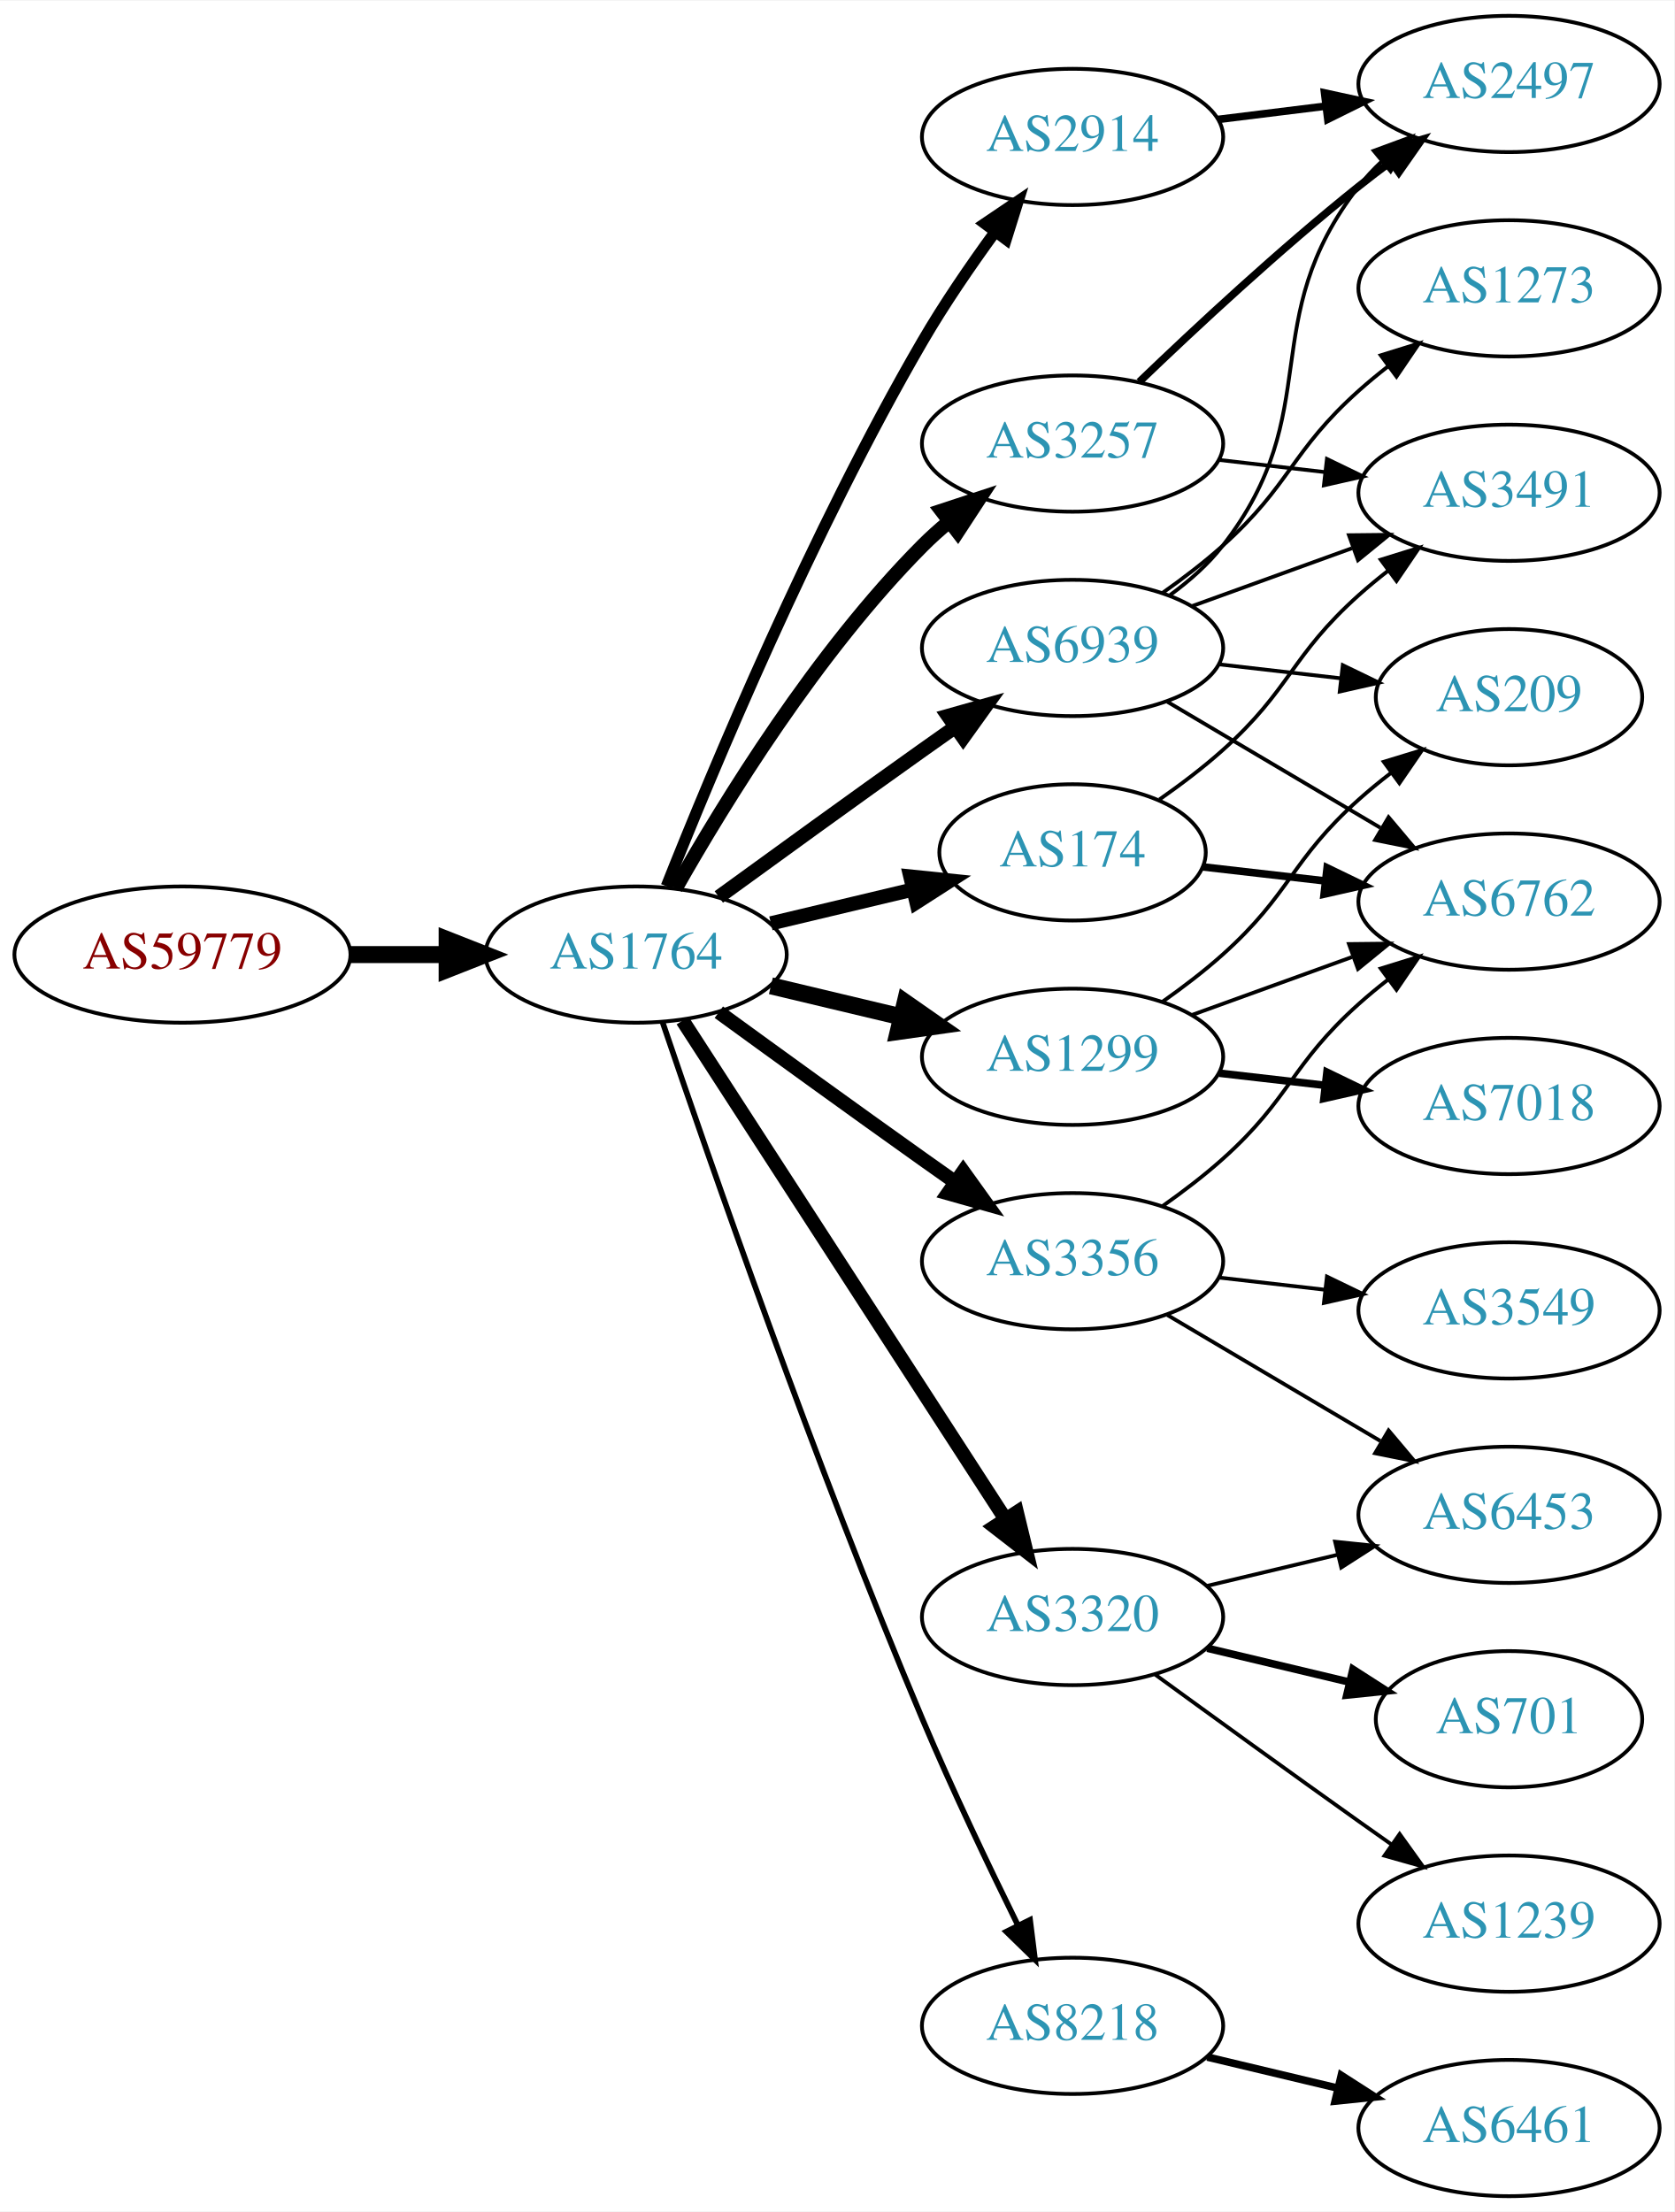
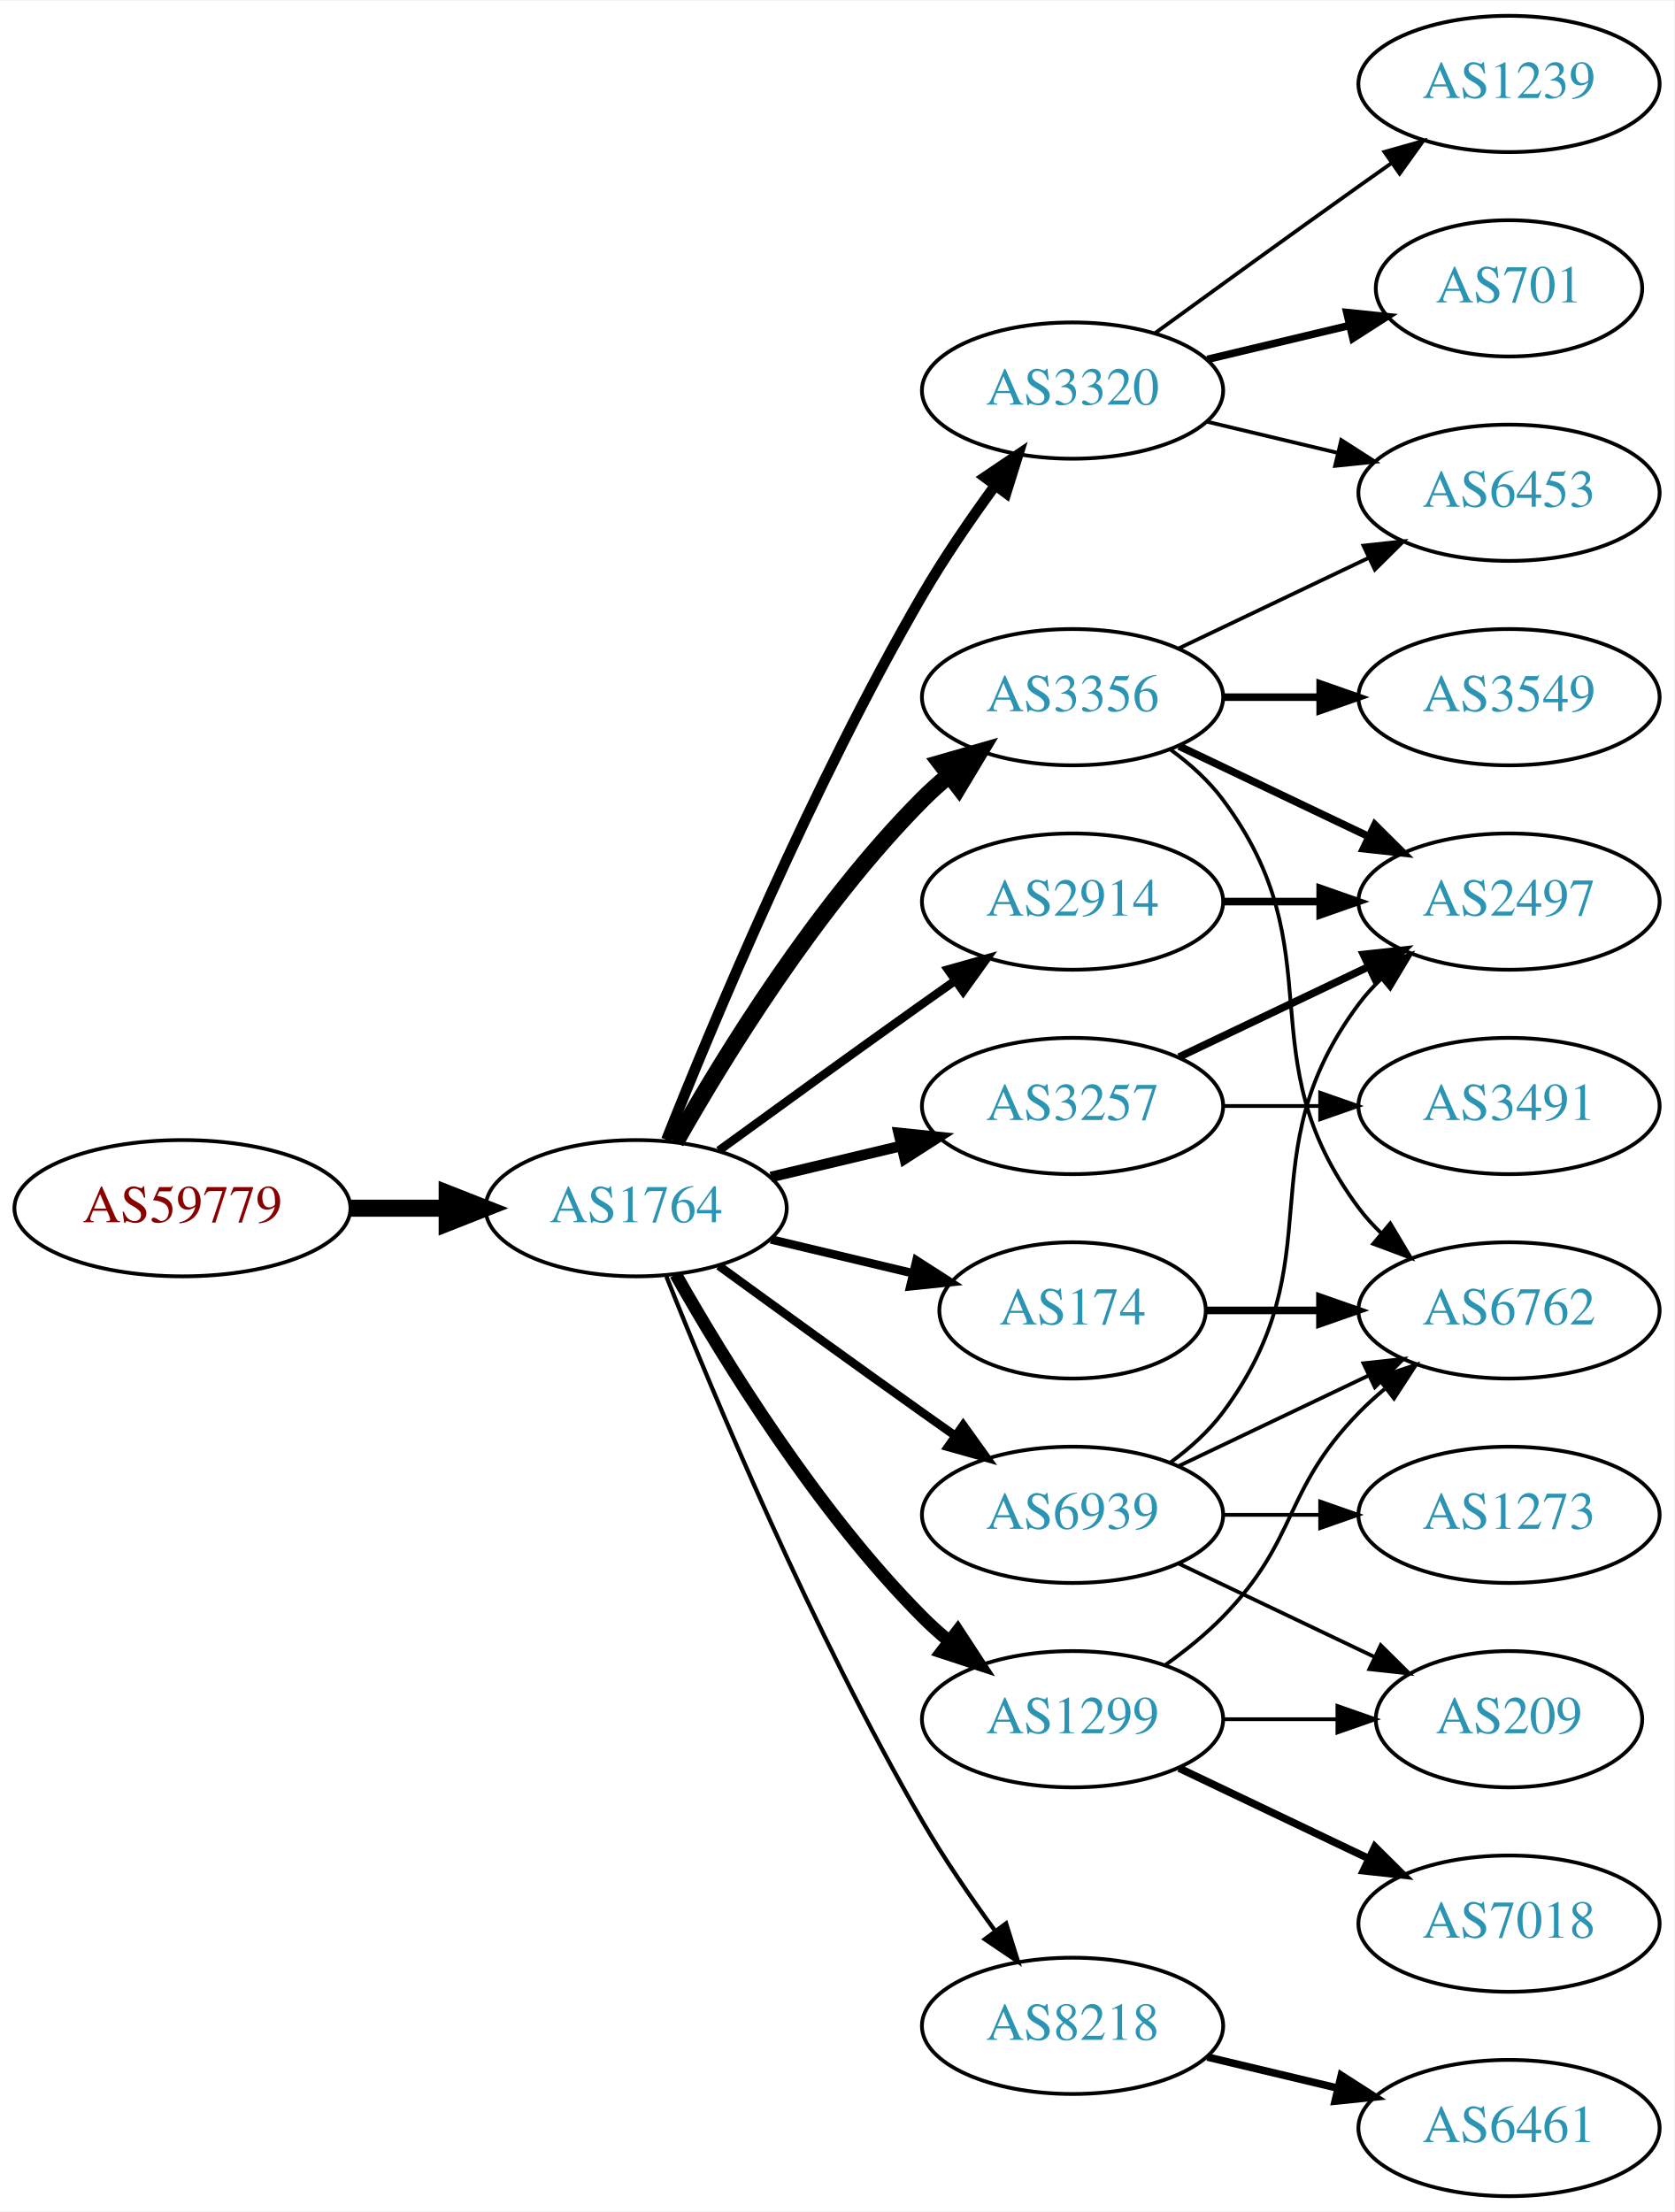
<svg xmlns="http://www.w3.org/2000/svg" xmlns:xlink="http://www.w3.org/1999/xlink" width="442pt" height="584pt" viewBox="0.00 0.00 442.27 584.00">
  <g id="graph0" class="graph" transform="scale(1 1) rotate(0) translate(4 580)">
    <polygon fill="white" stroke="none" points="-4,4 -4,-580 438.271,-580 438.271,4 -4,4" />
    <g id="node1" class="node">
      <g id="a_node1">
        <a xlink:href="/asn/59779" xlink:title="AS59779 ~ Ixolit GmbH [AT]">
-           <ellipse fill="#ffffff" stroke="black" cx="44.196" cy="-328" rx="44.393" ry="18" />
-           <text text-anchor="middle" x="44.196" y="-324.3" font-family="Times,serif" font-size="14.00" fill="#880000">AS59779</text>
+           <ellipse fill="#ffffff" stroke="black" cx="44.196" cy="-261" rx="44.393" ry="18" />
+           <text text-anchor="middle" x="44.196" y="-257.3" font-family="Times,serif" font-size="14.00" fill="#880000">AS59779</text>
        </a>
      </g>
    </g>
    <g id="node2" class="node">
      <g id="a_node2">
        <a xlink:href="/asn/1764" xlink:title="AS1764 ~ NEXTLAYER-AS [AT]">
-           <ellipse fill="#ffffff" stroke="black" cx="164.039" cy="-328" rx="39.794" ry="18" />
-           <text text-anchor="middle" x="164.039" y="-324.3" font-family="Times,serif" font-size="14.00" fill="#2c94b3">AS1764</text>
+           <ellipse fill="#ffffff" stroke="black" cx="164.039" cy="-261" rx="39.794" ry="18" />
+           <text text-anchor="middle" x="164.039" y="-257.3" font-family="Times,serif" font-size="14.00" fill="#2c94b3">AS1764</text>
        </a>
      </g>
    </g>
    <g id="edge1" class="edge">
-       <path fill="none" stroke="black" stroke-width="4.5" d="M88.407,-328C96.72,-328 105.482,-328 113.965,-328" />
-       <polygon fill="black" stroke="black" stroke-width="4.5" points="114.123,-331.938 124.123,-328 114.123,-324.063 114.123,-331.938" />
+       <path fill="none" stroke="black" stroke-width="4.5" d="M88.407,-261C96.72,-261 105.482,-261 113.965,-261" />
+       <polygon fill="black" stroke="black" stroke-width="4.5" points="114.123,-264.938 124.123,-261 114.123,-257.063 114.123,-264.938" />
    </g>
    <g id="node3" class="node">
      <g id="a_node3">
-         <a xlink:href="/asn/3257" xlink:title="AS3257 ~ GTT [DE]">
-           <ellipse fill="#ffffff" stroke="black" cx="279.332" cy="-463" rx="39.794" ry="18" />
-           <text text-anchor="middle" x="279.332" y="-459.3" font-family="Times,serif" font-size="14.00" fill="#2c94b3">AS3257</text>
+         <a xlink:href="/asn/3320" xlink:title="AS3320 ~ DTAG [DE]">
+           <ellipse fill="#ffffff" stroke="black" cx="279.332" cy="-477" rx="39.794" ry="18" />
+           <text text-anchor="middle" x="279.332" y="-473.3" font-family="Times,serif" font-size="14.00" fill="#2c94b3">AS3320</text>
        </a>
      </g>
    </g>
    <g id="edge2" class="edge">
-       <path fill="none" stroke="black" stroke-width="3.75" d="M174.498,-345.49C187.28,-368.096 211.712,-407.886 239.685,-436 241.796,-438.121 244.092,-440.188 246.477,-442.171" />
-       <polygon fill="black" stroke="black" stroke-width="3.75" points="244.73,-445.242 254.793,-448.556 248.993,-439.69 244.73,-445.242" />
+       <path fill="none" stroke="black" stroke-width="2.812" d="M172.042,-279.051C184.169,-309.57 210.587,-372.933 239.685,-423 245.392,-432.819 252.43,-443.078 258.929,-451.984" />
+       <polygon fill="black" stroke="black" stroke-width="2.812" points="256.155,-454.119 264.934,-460.05 261.77,-449.938 256.155,-454.119" />
    </g>
    <g id="node4" class="node">
      <g id="a_node4">
-         <a xlink:href="/asn/2914" xlink:title="AS2914 ~ NTT America, Inc. [US]">
-           <ellipse fill="#ffffff" stroke="black" cx="279.332" cy="-544" rx="39.794" ry="18" />
-           <text text-anchor="middle" x="279.332" y="-540.3" font-family="Times,serif" font-size="14.00" fill="#2c94b3">AS2914</text>
+         <a xlink:href="/asn/3356" xlink:title="AS3356 ~ Level 3 Parent, LLC [US]">
+           <ellipse fill="#ffffff" stroke="black" cx="279.332" cy="-396" rx="39.794" ry="18" />
+           <text text-anchor="middle" x="279.332" y="-392.3" font-family="Times,serif" font-size="14.00" fill="#2c94b3">AS3356</text>
        </a>
      </g>
    </g>
    <g id="edge3" class="edge">
-       <path fill="none" stroke="black" stroke-width="3" d="M172.042,-346.051C184.169,-376.57 210.587,-439.933 239.685,-490 245.392,-499.819 252.43,-510.078 258.929,-518.984" />
-       <polygon fill="black" stroke="black" stroke-width="3" points="256.155,-521.119 264.934,-527.05 261.77,-516.938 256.155,-521.119" />
+       <path fill="none" stroke="black" stroke-width="4.5" d="M174.498,-278.49C187.28,-301.096 211.712,-340.886 239.685,-369 241.796,-371.121 244.092,-373.188 246.477,-375.171" />
+       <polygon fill="black" stroke="black" stroke-width="4.5" points="244.463,-378.589 254.793,-381.556 249.259,-372.343 244.463,-378.589" />
    </g>
    <g id="node5" class="node">
      <g id="a_node5">
-         <a xlink:href="/asn/3356" xlink:title="AS3356 ~ Level 3 Parent, LLC [US]">
-           <ellipse fill="#ffffff" stroke="black" cx="279.332" cy="-247" rx="39.794" ry="18" />
-           <text text-anchor="middle" x="279.332" y="-243.3" font-family="Times,serif" font-size="14.00" fill="#2c94b3">AS3356</text>
+         <a xlink:href="/asn/2914" xlink:title="AS2914 ~ NTT America, Inc. [US]">
+           <ellipse fill="#ffffff" stroke="black" cx="279.332" cy="-342" rx="39.794" ry="18" />
+           <text text-anchor="middle" x="279.332" y="-338.3" font-family="Times,serif" font-size="14.00" fill="#2c94b3">AS2914</text>
        </a>
      </g>
    </g>
    <g id="edge4" class="edge">
-       <path fill="none" stroke="black" stroke-width="3.75" d="M185.887,-312.778C200.821,-301.909 221.435,-286.975 239.685,-274 242.506,-271.995 245.449,-269.915 248.397,-267.841" />
-       <polygon fill="black" stroke="black" stroke-width="3.75" points="250.443,-270.681 256.621,-262.074 246.424,-264.95 250.443,-270.681" />
+       <path fill="none" stroke="black" stroke-width="2.25" d="M185.887,-276.222C200.821,-287.091 221.435,-302.025 239.685,-315 242.506,-317.005 245.449,-319.085 248.397,-321.159" />
+       <polygon fill="black" stroke="black" stroke-width="2.25" points="246.424,-324.05 256.621,-326.926 250.443,-318.319 246.424,-324.05" />
    </g>
    <g id="node6" class="node">
      <g id="a_node6">
-         <a xlink:href="/asn/1299" xlink:title="AS1299 ~ Telia Carrier [EU]">
-           <ellipse fill="#ffffff" stroke="black" cx="279.332" cy="-301" rx="39.794" ry="18" />
-           <text text-anchor="middle" x="279.332" y="-297.3" font-family="Times,serif" font-size="14.00" fill="#2c94b3">AS1299</text>
+         <a xlink:href="/asn/3257" xlink:title="AS3257 ~ GTT [DE]">
+           <ellipse fill="#ffffff" stroke="black" cx="279.332" cy="-288" rx="39.794" ry="18" />
+           <text text-anchor="middle" x="279.332" y="-284.3" font-family="Times,serif" font-size="14.00" fill="#2c94b3">AS3257</text>
        </a>
      </g>
    </g>
    <g id="edge5" class="edge">
-       <path fill="none" stroke="black" stroke-width="4.5" d="M199.646,-319.752C210.517,-317.162 222.671,-314.265 234.114,-311.538" />
-       <polygon fill="black" stroke="black" stroke-width="4.5" points="235.122,-315.346 243.936,-309.197 233.296,-307.685 235.122,-315.346" />
+       <path fill="none" stroke="black" stroke-width="2.812" d="M199.646,-269.248C210.517,-271.838 222.671,-274.735 234.114,-277.462" />
+       <polygon fill="black" stroke="black" stroke-width="2.812" points="233.397,-280.889 243.936,-279.803 235.02,-274.08 233.397,-280.889" />
    </g>
    <g id="node7" class="node">
      <g id="a_node7">
-         <a xlink:href="/asn/174" xlink:title="AS174 ~ Cogent Communications [US]">
-           <ellipse fill="#ffffff" stroke="black" cx="279.332" cy="-355" rx="35.194" ry="18" />
-           <text text-anchor="middle" x="279.332" y="-351.3" font-family="Times,serif" font-size="14.00" fill="#2c94b3">AS174</text>
+         <a xlink:href="/asn/1299" xlink:title="AS1299 ~ Telia Carrier [EU]">
+           <ellipse fill="#ffffff" stroke="black" cx="279.332" cy="-126" rx="39.794" ry="18" />
+           <text text-anchor="middle" x="279.332" y="-122.3" font-family="Times,serif" font-size="14.00" fill="#2c94b3">AS1299</text>
        </a>
      </g>
    </g>
    <g id="edge6" class="edge">
-       <path fill="none" stroke="black" stroke-width="3.75" d="M199.646,-336.248C211.44,-339.058 224.745,-342.229 237.013,-345.153" />
-       <polygon fill="black" stroke="black" stroke-width="3.75" points="236.479,-348.624 247.018,-347.537 238.101,-341.814 236.479,-348.624" />
+       <path fill="none" stroke="black" stroke-width="3.375" d="M174.498,-243.51C187.28,-220.904 211.712,-181.114 239.685,-153 241.796,-150.879 244.092,-148.812 246.477,-146.829" />
+       <polygon fill="black" stroke="black" stroke-width="3.375" points="248.993,-149.31 254.793,-140.444 244.73,-143.758 248.993,-149.31" />
    </g>
    <g id="node8" class="node">
      <g id="a_node8">
+         <a xlink:href="/asn/174" xlink:title="AS174 ~ Cogent Communications [US]">
+           <ellipse fill="#ffffff" stroke="black" cx="279.332" cy="-234" rx="35.194" ry="18" />
+           <text text-anchor="middle" x="279.332" y="-230.3" font-family="Times,serif" font-size="14.00" fill="#2c94b3">AS174</text>
+         </a>
+       </g>
+     </g>
+     <g id="edge7" class="edge">
+       <path fill="none" stroke="black" stroke-width="2.25" d="M199.646,-252.752C211.44,-249.942 224.745,-246.771 237.013,-243.847" />
+       <polygon fill="black" stroke="black" stroke-width="2.25" points="238.101,-247.186 247.018,-241.463 236.479,-240.376 238.101,-247.186" />
+     </g>
+     <g id="node9" class="node">
+       <g id="a_node9">
        <a xlink:href="/asn/8218" xlink:title="AS8218 ~ legacy Neotelecoms [FR]">
          <ellipse fill="#ffffff" stroke="black" cx="279.332" cy="-45" rx="39.794" ry="18" />
          <text text-anchor="middle" x="279.332" y="-41.3" font-family="Times,serif" font-size="14.00" fill="#2c94b3">AS8218</text>
        </a>
      </g>
    </g>
-     <g id="edge7" class="edge">
-       <path fill="none" stroke="black" stroke-width="1.5" d="M170.995,-310.226C183.004,-274.79 211.396,-192.99 239.685,-126 247.466,-107.576 257.16,-87.263 264.892,-71.589" />
-       <polygon fill="black" stroke="black" stroke-width="1.5" points="268.1,-72.999 269.419,-62.486 261.832,-69.882 268.1,-72.999" />
-     </g>
-     <g id="node9" class="node">
-       <g id="a_node9">
-         <a xlink:href="/asn/3320" xlink:title="AS3320 ~ DTAG [DE]">
-           <ellipse fill="#ffffff" stroke="black" cx="279.332" cy="-153" rx="39.794" ry="18" />
-           <text text-anchor="middle" x="279.332" y="-149.3" font-family="Times,serif" font-size="14.00" fill="#2c94b3">AS3320</text>
-         </a>
-       </g>
-     </g>
    <g id="edge8" class="edge">
-       <path fill="none" stroke="black" stroke-width="3.75" d="M176.316,-310.581C196.335,-279.657 238.172,-215.033 261.573,-178.887" />
-       <polygon fill="black" stroke="black" stroke-width="3.75" points="264.604,-180.646 267.1,-170.349 258.727,-176.841 264.604,-180.646" />
+       <path fill="none" stroke="black" stroke-width="1.125" d="M172.042,-242.949C184.169,-212.43 210.587,-149.067 239.685,-99 245.392,-89.181 252.43,-78.922 258.929,-70.016" />
+       <polygon fill="black" stroke="black" stroke-width="1.125" points="261.77,-72.061 264.934,-61.95 256.155,-67.881 261.77,-72.061" />
    </g>
    <g id="node10" class="node">
      <g id="a_node10">
        <a xlink:href="/asn/6939" xlink:title="AS6939 ~ Hurricane Electric LLC [US]">
-           <ellipse fill="#ffffff" stroke="black" cx="279.332" cy="-409" rx="39.794" ry="18" />
-           <text text-anchor="middle" x="279.332" y="-405.3" font-family="Times,serif" font-size="14.00" fill="#2c94b3">AS6939</text>
+           <ellipse fill="#ffffff" stroke="black" cx="279.332" cy="-180" rx="39.794" ry="18" />
+           <text text-anchor="middle" x="279.332" y="-176.3" font-family="Times,serif" font-size="14.00" fill="#2c94b3">AS6939</text>
        </a>
      </g>
    </g>
    <g id="edge9" class="edge">
-       <path fill="none" stroke="black" stroke-width="3.75" d="M185.887,-343.222C200.821,-354.091 221.435,-369.025 239.685,-382 242.506,-384.005 245.449,-386.085 248.397,-388.159" />
-       <polygon fill="black" stroke="black" stroke-width="3.75" points="246.424,-391.05 256.621,-393.926 250.443,-385.319 246.424,-391.05" />
+       <path fill="none" stroke="black" stroke-width="2.25" d="M185.887,-245.778C200.821,-234.909 221.435,-219.975 239.685,-207 242.506,-204.995 245.449,-202.915 248.397,-200.841" />
+       <polygon fill="black" stroke="black" stroke-width="2.25" points="250.443,-203.681 256.621,-195.074 246.424,-197.95 250.443,-203.681" />
    </g>
    <g id="node11" class="node">
      <g id="a_node11">
-         <a xlink:href="/asn/2497" xlink:title="AS2497 ~ Internet Initiative Japan Inc. [JP]">
-           <ellipse fill="#ffffff" stroke="black" cx="394.625" cy="-558" rx="39.794" ry="18" />
-           <text text-anchor="middle" x="394.625" y="-554.3" font-family="Times,serif" font-size="14.00" fill="#2c94b3">AS2497</text>
+         <a xlink:href="/asn/701" xlink:title="AS701 ~ UUNET [US]">
+           <ellipse fill="#ffffff" stroke="black" cx="394.625" cy="-504" rx="35.194" ry="18" />
+           <text text-anchor="middle" x="394.625" y="-500.3" font-family="Times,serif" font-size="14.00" fill="#2c94b3">AS701</text>
        </a>
      </g>
    </g>
    <g id="edge10" class="edge">
-       <path fill="none" stroke="black" stroke-width="2" d="M296.975,-479.312C311.751,-493.51 334.164,-514.363 354.978,-531 357.681,-533.161 360.546,-535.344 363.444,-537.484" />
-       <polygon fill="black" stroke="black" stroke-width="2" points="361.436,-540.35 371.599,-543.344 365.521,-534.666 361.436,-540.35" />
+       <path fill="none" stroke="black" stroke-width="2" d="M314.939,-485.248C326.733,-488.058 340.038,-491.229 352.306,-494.153" />
+       <polygon fill="black" stroke="black" stroke-width="2" points="351.772,-497.624 362.311,-496.537 353.394,-490.814 351.772,-497.624" />
    </g>
    <g id="node12" class="node">
      <g id="a_node12">
-         <a xlink:href="/asn/3491" xlink:title="AS3491 ~ PCCW Global, Inc. [US]">
-           <ellipse fill="#ffffff" stroke="black" cx="394.625" cy="-450" rx="39.794" ry="18" />
-           <text text-anchor="middle" x="394.625" y="-446.3" font-family="Times,serif" font-size="14.00" fill="#2c94b3">AS3491</text>
+         <a xlink:href="/asn/1239" xlink:title="AS1239 ~ Sprint [US]">
+           <ellipse fill="#ffffff" stroke="black" cx="394.625" cy="-558" rx="39.794" ry="18" />
+           <text text-anchor="middle" x="394.625" y="-554.3" font-family="Times,serif" font-size="14.00" fill="#2c94b3">AS1239</text>
        </a>
      </g>
    </g>
    <g id="edge11" class="edge">
-       <path fill="none" stroke="black" d="M318.057,-458.671C327.038,-457.641 336.737,-456.528 346.094,-455.454" />
-       <polygon fill="black" stroke="black" points="346.529,-458.927 356.064,-454.31 345.731,-451.973 346.529,-458.927" />
-     </g>
-     <g id="edge18" class="edge">
-       <path fill="none" stroke="black" stroke-width="2" d="M317.742,-548.623C326.83,-549.746 336.667,-550.962 346.152,-552.134" />
-       <polygon fill="black" stroke="black" stroke-width="2" points="345.9,-555.629 356.254,-553.382 346.758,-548.682 345.9,-555.629" />
+       <path fill="none" stroke="black" d="M301.18,-492.222C316.114,-503.091 336.727,-518.025 354.978,-531 357.799,-533.005 360.742,-535.085 363.69,-537.159" />
+       <polygon fill="black" stroke="black" points="361.717,-540.05 371.914,-542.926 365.736,-534.319 361.717,-540.05" />
    </g>
    <g id="node13" class="node">
      <g id="a_node13">
-         <a xlink:href="/asn/3549" xlink:title="AS3549 ~ Level 3 Parent, LLC [US]">
-           <ellipse fill="#ffffff" stroke="black" cx="394.625" cy="-234" rx="39.794" ry="18" />
-           <text text-anchor="middle" x="394.625" y="-230.3" font-family="Times,serif" font-size="14.00" fill="#2c94b3">AS3549</text>
+         <a xlink:href="/asn/6453" xlink:title="AS6453 ~ TATA COMMUNICATIONS (AMERICA) INC [US]">
+           <ellipse fill="#ffffff" stroke="black" cx="394.625" cy="-450" rx="39.794" ry="18" />
+           <text text-anchor="middle" x="394.625" y="-446.3" font-family="Times,serif" font-size="14.00" fill="#2c94b3">AS6453</text>
        </a>
      </g>
    </g>
    <g id="edge12" class="edge">
-       <path fill="none" stroke="black" d="M318.057,-242.671C327.038,-241.641 336.737,-240.528 346.094,-239.454" />
-       <polygon fill="black" stroke="black" points="346.529,-242.927 356.064,-238.31 345.731,-235.973 346.529,-242.927" />
+       <path fill="none" stroke="black" d="M314.939,-468.752C325.81,-466.162 337.964,-463.265 349.407,-460.538" />
+       <polygon fill="black" stroke="black" points="350.313,-463.92 359.229,-458.197 348.69,-457.111 350.313,-463.92" />
+     </g>
+     <g id="edge16" class="edge">
+       <path fill="none" stroke="black" d="M307.468,-408.934C322.462,-416.081 341.283,-425.052 357.506,-432.785" />
+       <polygon fill="black" stroke="black" points="356.177,-436.028 366.71,-437.171 359.188,-429.709 356.177,-436.028" />
    </g>
    <g id="node14" class="node">
      <g id="a_node14">
-         <a xlink:href="/asn/6453" xlink:title="AS6453 ~ TATA COMMUNICATIONS (AMERICA) INC [US]">
-           <ellipse fill="#ffffff" stroke="black" cx="394.625" cy="-180" rx="39.794" ry="18" />
-           <text text-anchor="middle" x="394.625" y="-176.3" font-family="Times,serif" font-size="14.00" fill="#2c94b3">AS6453</text>
+         <a xlink:href="/asn/3549" xlink:title="AS3549 ~ Level 3 Parent, LLC [US]">
+           <ellipse fill="#ffffff" stroke="black" cx="394.625" cy="-396" rx="39.794" ry="18" />
+           <text text-anchor="middle" x="394.625" y="-392.3" font-family="Times,serif" font-size="14.00" fill="#2c94b3">AS3549</text>
        </a>
      </g>
    </g>
    <g id="edge13" class="edge">
-       <path fill="none" stroke="black" d="M304.358,-232.791C320.73,-223.109 342.618,-210.165 360.622,-199.518" />
-       <polygon fill="black" stroke="black" points="362.807,-202.292 369.633,-194.188 359.244,-196.266 362.807,-202.292" />
+       <path fill="none" stroke="black" stroke-width="2" d="M319.004,-396C327.207,-396 335.971,-396 344.503,-396" />
+       <polygon fill="black" stroke="black" stroke-width="2" points="344.742,-399.5 354.742,-396 344.742,-392.5 344.742,-399.5" />
    </g>
    <g id="node15" class="node">
      <g id="a_node15">
-         <a xlink:href="/asn/6762" xlink:title="AS6762 ~ TELECOM ITALIA SPARKLE S.p.A. [IT]">
+         <a xlink:href="/asn/2497" xlink:title="AS2497 ~ Internet Initiative Japan Inc. [JP]">
          <ellipse fill="#ffffff" stroke="black" cx="394.625" cy="-342" rx="39.794" ry="18" />
-           <text text-anchor="middle" x="394.625" y="-338.3" font-family="Times,serif" font-size="14.00" fill="#2c94b3">AS6762</text>
+           <text text-anchor="middle" x="394.625" y="-338.3" font-family="Times,serif" font-size="14.00" fill="#2c94b3">AS2497</text>
        </a>
      </g>
    </g>
    <g id="edge14" class="edge">
-       <path fill="none" stroke="black" d="M303.096,-261.546C308.495,-265.359 314.099,-269.633 318.978,-274 337.048,-290.172 336.908,-298.828 354.978,-315 357.418,-317.183 360.038,-319.344 362.724,-321.435" />
-       <polygon fill="black" stroke="black" points="360.739,-324.32 370.86,-327.454 364.903,-318.693 360.739,-324.32" />
-     </g>
-     <g id="edge16" class="edge">
-       <path fill="none" stroke="black" d="M310.99,-312.095C323.963,-316.79 339.256,-322.324 353.137,-327.348" />
-       <polygon fill="black" stroke="black" points="352.347,-330.784 362.941,-330.896 354.729,-324.202 352.347,-330.784" />
+       <path fill="none" stroke="black" stroke-width="2" d="M307.468,-383.066C322.462,-375.919 341.283,-366.948 357.506,-359.215" />
+       <polygon fill="black" stroke="black" stroke-width="2" points="359.188,-362.291 366.71,-354.829 356.177,-355.972 359.188,-362.291" />
    </g>
    <g id="node16" class="node">
      <g id="a_node16">
-         <a xlink:href="/asn/7018" xlink:title="AS7018 ~ AT&amp;T Services, Inc. [US]">
-           <ellipse fill="#ffffff" stroke="black" cx="394.625" cy="-288" rx="39.794" ry="18" />
-           <text text-anchor="middle" x="394.625" y="-284.3" font-family="Times,serif" font-size="14.00" fill="#2c94b3">AS7018</text>
+         <a xlink:href="/asn/6762" xlink:title="AS6762 ~ TELECOM ITALIA SPARKLE S.p.A. [IT]">
+           <ellipse fill="#ffffff" stroke="black" cx="394.625" cy="-234" rx="39.794" ry="18" />
+           <text text-anchor="middle" x="394.625" y="-230.3" font-family="Times,serif" font-size="14.00" fill="#2c94b3">AS6762</text>
        </a>
      </g>
    </g>
    <g id="edge15" class="edge">
-       <path fill="none" stroke="black" stroke-width="2" d="M318.057,-296.671C327.038,-295.641 336.737,-294.528 346.094,-293.454" />
-       <polygon fill="black" stroke="black" stroke-width="2" points="346.529,-296.927 356.064,-292.31 345.731,-289.973 346.529,-296.927" />
+       <path fill="none" stroke="black" d="M305.262,-382.118C310.338,-378.389 315.256,-373.984 318.978,-369 349.249,-328.458 324.707,-301.542 354.978,-261 356.723,-258.664 358.73,-256.455 360.893,-254.383" />
+       <polygon fill="black" stroke="black" points="363.253,-256.973 368.694,-247.882 358.771,-251.595 363.253,-256.973" />
+     </g>
+     <g id="edge22" class="edge">
+       <path fill="none" stroke="black" stroke-width="2" d="M319.004,-342C327.207,-342 335.971,-342 344.503,-342" />
+       <polygon fill="black" stroke="black" stroke-width="2" points="344.742,-345.5 354.742,-342 344.742,-338.5 344.742,-345.5" />
+     </g>
+     <g id="edge17" class="edge">
+       <path fill="none" stroke="black" stroke-width="2" d="M307.468,-300.934C322.462,-308.081 341.283,-317.052 357.506,-324.785" />
+       <polygon fill="black" stroke="black" stroke-width="2" points="356.177,-328.028 366.71,-329.171 359.188,-321.709 356.177,-328.028" />
    </g>
    <g id="node17" class="node">
      <g id="a_node17">
-         <a xlink:href="/asn/209" xlink:title="AS209 ~ CenturyLink Communications, LLC [US]">
-           <ellipse fill="#ffffff" stroke="black" cx="394.625" cy="-396" rx="35.194" ry="18" />
-           <text text-anchor="middle" x="394.625" y="-392.3" font-family="Times,serif" font-size="14.00" fill="#2c94b3">AS209</text>
-         </a>
-       </g>
-     </g>
-     <g id="edge17" class="edge">
-       <path fill="none" stroke="black" d="M303.096,-315.546C308.495,-319.359 314.099,-323.633 318.978,-328 337.048,-344.172 336.908,-352.828 354.978,-369 357.62,-371.364 360.474,-373.701 363.393,-375.953" />
-       <polygon fill="black" stroke="black" points="361.535,-378.93 371.668,-382.022 365.675,-373.286 361.535,-378.93" />
-     </g>
-     <g id="edge20" class="edge">
-       <path fill="none" stroke="black" d="M302.288,-368.978C307.933,-372.932 313.855,-377.415 318.978,-382 337.048,-398.172 336.908,-406.828 354.978,-423 357.418,-425.183 360.038,-427.344 362.724,-429.435" />
-       <polygon fill="black" stroke="black" points="360.739,-432.32 370.86,-435.454 364.903,-426.693 360.739,-432.32" />
+         <a xlink:href="/asn/3491" xlink:title="AS3491 ~ PCCW Global, Inc. [US]">
+           <ellipse fill="#ffffff" stroke="black" cx="394.625" cy="-288" rx="39.794" ry="18" />
+           <text text-anchor="middle" x="394.625" y="-284.3" font-family="Times,serif" font-size="14.00" fill="#2c94b3">AS3491</text>
+         </a>
+       </g>
+     </g>
+     <g id="edge18" class="edge">
+       <path fill="none" stroke="black" d="M319.004,-288C327.207,-288 335.971,-288 344.503,-288" />
+       <polygon fill="black" stroke="black" points="344.742,-291.5 354.742,-288 344.742,-284.5 344.742,-291.5" />
    </g>
    <g id="edge19" class="edge">
-       <path fill="none" stroke="black" stroke-width="2" d="M313.71,-351.17C323.801,-350.012 335.084,-348.717 345.919,-347.474" />
-       <polygon fill="black" stroke="black" stroke-width="2" points="346.58,-350.921 356.116,-346.304 345.782,-343.967 346.58,-350.921" />
+       <path fill="none" stroke="black" d="M303.926,-140.389C309.182,-144.148 314.513,-148.437 318.978,-153 339.151,-173.617 334.806,-186.383 354.978,-207 357.071,-209.139 359.354,-211.218 361.731,-213.21" />
+       <polygon fill="black" stroke="black" points="359.974,-216.275 370.031,-219.611 364.249,-210.732 359.974,-216.275" />
    </g>
    <g id="node18" class="node">
      <g id="a_node18">
+         <a xlink:href="/asn/7018" xlink:title="AS7018 ~ AT&amp;T Services, Inc. [US]">
+           <ellipse fill="#ffffff" stroke="black" cx="394.625" cy="-72" rx="39.794" ry="18" />
+           <text text-anchor="middle" x="394.625" y="-68.3" font-family="Times,serif" font-size="14.00" fill="#2c94b3">AS7018</text>
+         </a>
+       </g>
+     </g>
+     <g id="edge20" class="edge">
+       <path fill="none" stroke="black" stroke-width="2" d="M307.468,-113.066C322.462,-105.919 341.283,-96.948 357.506,-89.215" />
+       <polygon fill="black" stroke="black" stroke-width="2" points="359.188,-92.291 366.71,-84.829 356.177,-85.972 359.188,-92.291" />
+     </g>
+     <g id="node19" class="node">
+       <g id="a_node19">
+         <a xlink:href="/asn/209" xlink:title="AS209 ~ CenturyLink Communications, LLC [US]">
+           <ellipse fill="#ffffff" stroke="black" cx="394.625" cy="-126" rx="35.194" ry="18" />
+           <text text-anchor="middle" x="394.625" y="-122.3" font-family="Times,serif" font-size="14.00" fill="#2c94b3">AS209</text>
+         </a>
+       </g>
+     </g>
+     <g id="edge21" class="edge">
+       <path fill="none" stroke="black" d="M319.004,-126C328.709,-126 339.2,-126 349.163,-126" />
+       <polygon fill="black" stroke="black" points="349.299,-129.5 359.299,-126 349.299,-122.5 349.299,-129.5" />
+     </g>
+     <g id="edge23" class="edge">
+       <path fill="none" stroke="black" stroke-width="2" d="M314.631,-234C324.008,-234 334.358,-234 344.393,-234" />
+       <polygon fill="black" stroke="black" stroke-width="2" points="344.681,-237.5 354.681,-234 344.681,-230.5 344.681,-237.5" />
+     </g>
+     <g id="node20" class="node">
+       <g id="a_node20">
        <a xlink:href="/asn/6461" xlink:title="AS6461 ~ Zayo Bandwidth [US]">
          <ellipse fill="#ffffff" stroke="black" cx="394.625" cy="-18" rx="39.794" ry="18" />
          <text text-anchor="middle" x="394.625" y="-14.3" font-family="Times,serif" font-size="14.00" fill="#2c94b3">AS6461</text>
        </a>
      </g>
    </g>
-     <g id="edge21" class="edge">
+     <g id="edge24" class="edge">
      <path fill="none" stroke="black" stroke-width="2" d="M314.939,-36.752C325.81,-34.162 337.964,-31.265 349.407,-28.538" />
      <polygon fill="black" stroke="black" stroke-width="2" points="350.313,-31.92 359.229,-26.197 348.69,-25.111 350.313,-31.92" />
    </g>
-     <g id="edge24" class="edge">
-       <path fill="none" stroke="black" d="M314.939,-161.248C325.81,-163.838 337.964,-166.735 349.407,-169.462" />
-       <polygon fill="black" stroke="black" points="348.69,-172.889 359.229,-171.803 350.313,-166.08 348.69,-172.889" />
-     </g>
-     <g id="node19" class="node">
-       <g id="a_node19">
-         <a xlink:href="/asn/701" xlink:title="AS701 ~ UUNET [US]">
-           <ellipse fill="#ffffff" stroke="black" cx="394.625" cy="-126" rx="35.194" ry="18" />
-           <text text-anchor="middle" x="394.625" y="-122.3" font-family="Times,serif" font-size="14.00" fill="#2c94b3">AS701</text>
-         </a>
-       </g>
-     </g>
-     <g id="edge22" class="edge">
-       <path fill="none" stroke="black" stroke-width="2" d="M314.939,-144.752C326.733,-141.942 340.038,-138.771 352.306,-135.847" />
-       <polygon fill="black" stroke="black" stroke-width="2" points="353.394,-139.186 362.311,-133.463 351.772,-132.376 353.394,-139.186" />
-     </g>
-     <g id="node20" class="node">
-       <g id="a_node20">
-         <a xlink:href="/asn/1239" xlink:title="AS1239 ~ Sprint [US]">
-           <ellipse fill="#ffffff" stroke="black" cx="394.625" cy="-72" rx="39.794" ry="18" />
-           <text text-anchor="middle" x="394.625" y="-68.3" font-family="Times,serif" font-size="14.00" fill="#2c94b3">AS1239</text>
-         </a>
-       </g>
-     </g>
-     <g id="edge23" class="edge">
-       <path fill="none" stroke="black" d="M301.18,-137.778C316.114,-126.909 336.727,-111.975 354.978,-99 357.799,-96.995 360.742,-94.915 363.69,-92.841" />
-       <polygon fill="black" stroke="black" points="365.736,-95.681 371.914,-87.074 361.717,-89.95 365.736,-95.681" />
-     </g>
    <g id="edge25" class="edge">
-       <path fill="none" stroke="black" d="M305.114,-422.995C310.198,-426.719 315.156,-431.092 318.978,-436 346.719,-471.625 327.237,-495.375 354.978,-531 356.77,-533.301 358.811,-535.484 360.998,-537.538" />
-       <polygon fill="black" stroke="black" points="358.9,-540.344 368.842,-544.005 363.353,-534.943 358.9,-540.344" />
+       <path fill="none" stroke="black" d="M305.262,-193.882C310.338,-197.611 315.256,-202.016 318.978,-207 349.249,-247.542 324.707,-274.458 354.978,-315 356.723,-317.336 358.73,-319.545 360.893,-321.617" />
+       <polygon fill="black" stroke="black" points="358.771,-324.405 368.694,-328.118 363.253,-319.027 358.771,-324.405" />
+     </g>
+     <g id="edge26" class="edge">
+       <path fill="none" stroke="black" d="M307.468,-192.934C322.462,-200.081 341.283,-209.052 357.506,-216.785" />
+       <polygon fill="black" stroke="black" points="356.177,-220.028 366.71,-221.171 359.188,-213.709 356.177,-220.028" />
    </g>
    <g id="edge28" class="edge">
-       <path fill="none" stroke="black" d="M310.99,-420.095C323.963,-424.79 339.256,-430.324 353.137,-435.348" />
-       <polygon fill="black" stroke="black" points="352.347,-438.784 362.941,-438.896 354.729,-432.202 352.347,-438.784" />
-     </g>
-     <g id="edge27" class="edge">
-       <path fill="none" stroke="black" d="M304.358,-394.791C320.73,-385.109 342.618,-372.165 360.622,-361.518" />
-       <polygon fill="black" stroke="black" points="362.807,-364.292 369.633,-356.188 359.244,-358.266 362.807,-364.292" />
-     </g>
-     <g id="edge26" class="edge">
-       <path fill="none" stroke="black" d="M318.057,-404.671C328.291,-403.497 339.457,-402.216 349.988,-401.007" />
-       <polygon fill="black" stroke="black" points="350.715,-404.447 360.25,-399.83 349.917,-397.492 350.715,-404.447" />
+       <path fill="none" stroke="black" d="M307.468,-167.066C322.9,-159.71 342.385,-150.423 358.92,-142.541" />
+       <polygon fill="black" stroke="black" points="360.741,-145.551 368.262,-138.089 357.729,-139.232 360.741,-145.551" />
    </g>
    <g id="node21" class="node">
      <g id="a_node21">
        <a xlink:href="/asn/1273" xlink:title="AS1273 ~ Vodafone Group PLC [EU]">
-           <ellipse fill="#ffffff" stroke="black" cx="394.625" cy="-504" rx="39.794" ry="18" />
-           <text text-anchor="middle" x="394.625" y="-500.3" font-family="Times,serif" font-size="14.00" fill="#2c94b3">AS1273</text>
-         </a>
-       </g>
-     </g>
-     <g id="edge29" class="edge">
-       <path fill="none" stroke="black" d="M303.096,-423.546C308.495,-427.359 314.099,-431.633 318.978,-436 337.048,-452.172 336.908,-460.828 354.978,-477 357.418,-479.183 360.038,-481.344 362.724,-483.435" />
-       <polygon fill="black" stroke="black" points="360.739,-486.32 370.86,-489.454 364.903,-480.693 360.739,-486.32" />
+           <ellipse fill="#ffffff" stroke="black" cx="394.625" cy="-180" rx="39.794" ry="18" />
+           <text text-anchor="middle" x="394.625" y="-176.3" font-family="Times,serif" font-size="14.00" fill="#2c94b3">AS1273</text>
+         </a>
+       </g>
+     </g>
+     <g id="edge27" class="edge">
+       <path fill="none" stroke="black" d="M319.004,-180C327.207,-180 335.971,-180 344.503,-180" />
+       <polygon fill="black" stroke="black" points="344.742,-183.5 354.742,-180 344.742,-176.5 344.742,-183.5" />
    </g>
  </g>
</svg>
